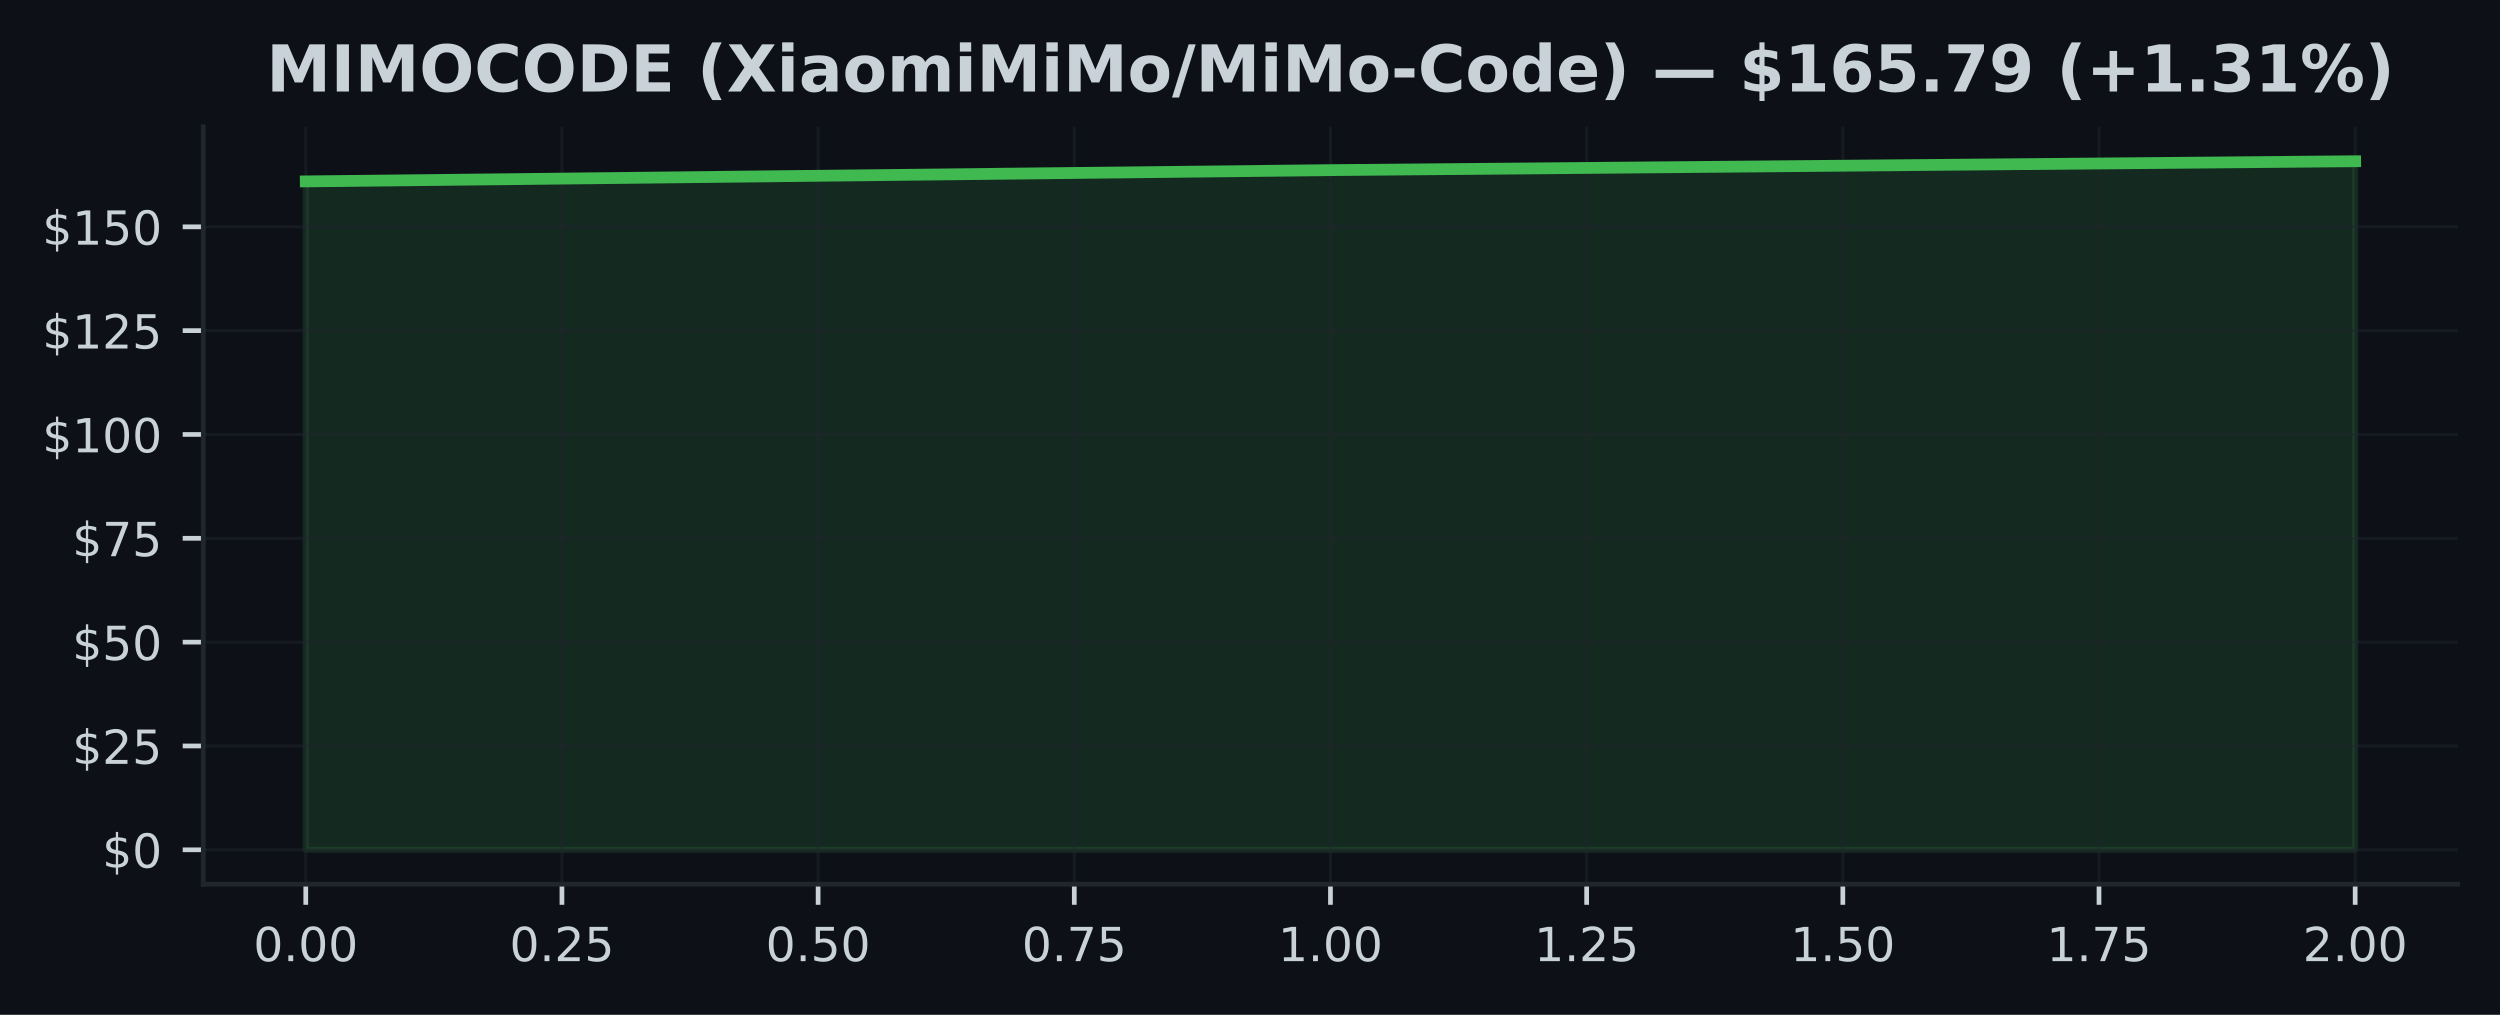
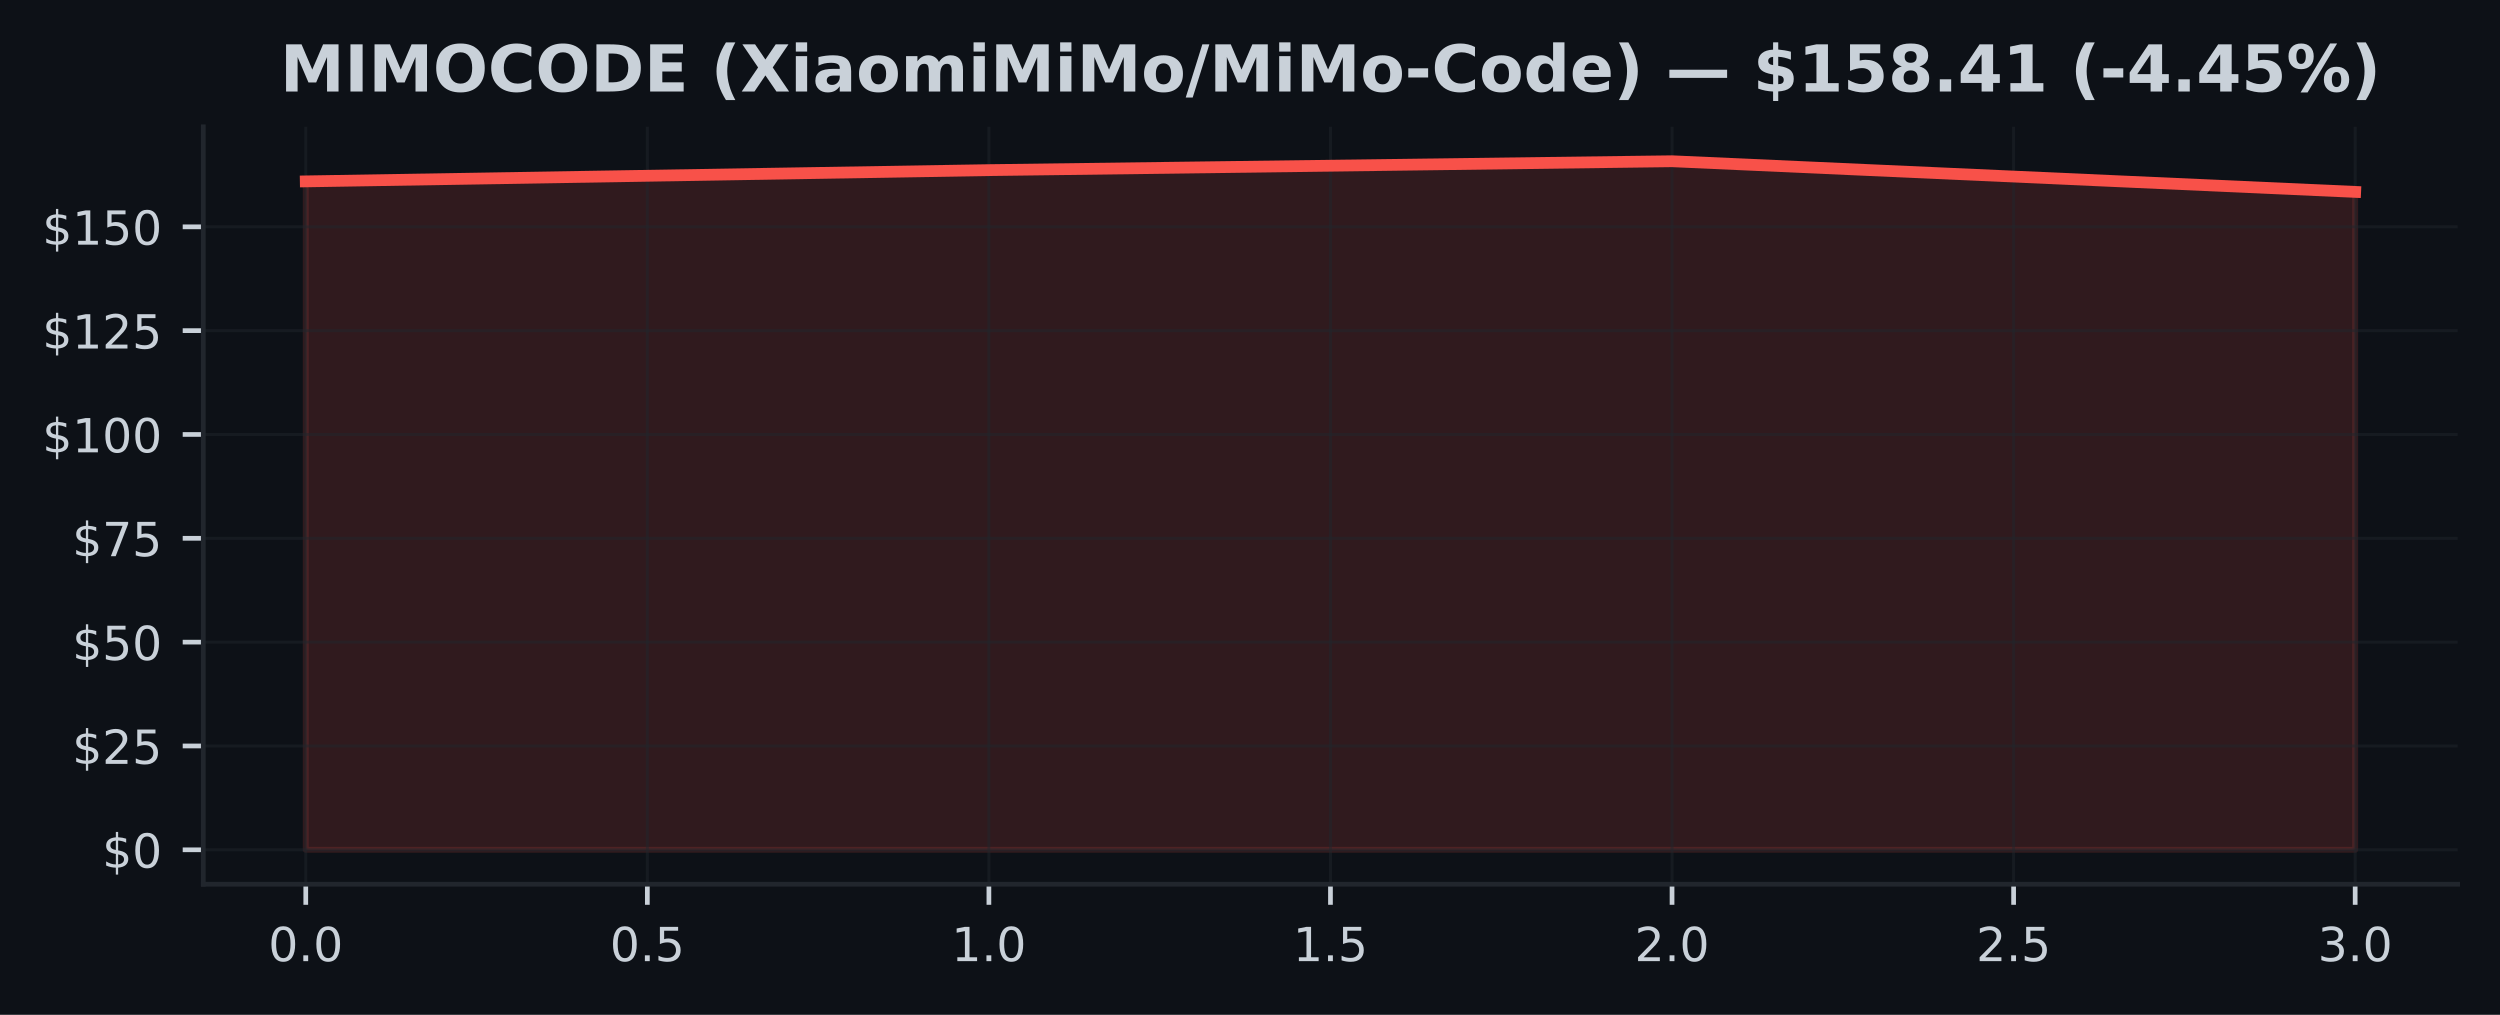
<svg xmlns="http://www.w3.org/2000/svg" xmlns:xlink="http://www.w3.org/1999/xlink" width="425pt" height="172.518pt" viewBox="0 0 425 172.518" version="1.1">
  <defs>
    <style type="text/css">*{stroke-linejoin: round; stroke-linecap: butt}</style>
  </defs>
  <g id="figure_1">
    <g id="patch_1">
      <path d="M 0 172.518  L 425 172.518  L 425 0  L 0 0  z " style="fill: #0d1117" />
    </g>
    <g id="axes_1">
      <g id="patch_2">
        <path d="M 34.56 150.318  L 417.8 150.318  L 417.8 21.558  L 34.56 21.558  z " style="fill: #0d1117" />
      </g>
      <g id="FillBetweenPolyCollection_1">
        <defs>
-           <path id="m542d6d3de1" d="M 51.98 -28.053  L 51.98 -141.683  L 226.18 -143.596  L 400.38 -145.107  L 400.38 -28.053  L 400.38 -28.053  L 226.18 -28.053  L 51.98 -28.053  z " style="stroke: #3fb950; stroke-opacity: 0.15" />
+           <path id="m8c20d57c43" d="M 51.98 -28.053  L 51.98 -141.683  L 168.113 -143.596  L 284.247 -145.107  L 400.38 -139.897  L 400.38 -28.053  L 400.38 -28.053  L 284.247 -28.053  L 168.113 -28.053  L 51.98 -28.053  z " style="stroke: #f85149; stroke-opacity: 0.15" />
        </defs>
-         <g clip-path="url(#p8858b21295)">
-           <use xlink:href="#m542d6d3de1" x="0" y="172.518" style="fill: #3fb950; fill-opacity: 0.15; stroke: #3fb950; stroke-opacity: 0.15" />
+         <g clip-path="url(#p69cfc8dc51)">
+           <use xlink:href="#m8c20d57c43" x="0" y="172.518" style="fill: #f85149; fill-opacity: 0.15; stroke: #f85149; stroke-opacity: 0.15" />
        </g>
      </g>
      <g id="matplotlib.axis_1">
        <g id="xtick_1">
          <g id="line2d_1">
-             <path d="M 51.98 150.318  L 51.98 21.558  " clip-path="url(#p8858b21295)" style="fill: none; stroke: #21262d; stroke-opacity: 0.5; stroke-width: 0.5; stroke-linecap: square" />
+             <path d="M 51.98 150.318  L 51.98 21.558  " clip-path="url(#p69cfc8dc51)" style="fill: none; stroke: #21262d; stroke-opacity: 0.5; stroke-width: 0.5; stroke-linecap: square" />
          </g>
          <g id="line2d_2">
            <defs>
-               <path id="m3820fb6762" d="M 0 0  L 0 3.5  " style="stroke: #c9d1d9; stroke-width: 0.8" />
+               <path id="m5e6fb433ba" d="M 0 0  L 0 3.5  " style="stroke: #c9d1d9; stroke-width: 0.8" />
            </defs>
            <g>
-               <use xlink:href="#m3820fb6762" x="51.98" y="150.318" style="fill: #c9d1d9; stroke: #c9d1d9; stroke-width: 0.8" />
+               <use xlink:href="#m5e6fb433ba" x="51.98" y="150.318" style="fill: #c9d1d9; stroke: #c9d1d9; stroke-width: 0.8" />
            </g>
          </g>
          <g id="text_1">
-             <g style="fill: #c9d1d9" transform="translate(43.07375 163.3964) scale(0.08 -0.08)">
+             <g style="fill: #c9d1d9" transform="translate(45.61875 163.3964) scale(0.08 -0.08)">
              <defs>
                <path id="DejaVuSans-13" d="M 2034 4250  Q 1547 4250 1301 3770  Q 1056 3291 1056 2328  Q 1056 1369 1301 889  Q 1547 409 2034 409  Q 2525 409 2770 889  Q 3016 1369 3016 2328  Q 3016 3291 2770 3770  Q 2525 4250 2034 4250  z M 2034 4750  Q 2819 4750 3233 4129  Q 3647 3509 3647 2328  Q 3647 1150 3233 529  Q 2819 -91 2034 -91  Q 1250 -91 836 529  Q 422 1150 422 2328  Q 422 3509 836 4129  Q 1250 4750 2034 4750  z " transform="scale(0.015625)" />
                <path id="DejaVuSans-11" d="M 684 794  L 1344 794  L 1344 0  L 684 0  L 684 794  z " transform="scale(0.015625)" />
              </defs>
              <use xlink:href="#DejaVuSans-13" />
              <use xlink:href="#DejaVuSans-11" transform="translate(63.625 0)" />
              <use xlink:href="#DejaVuSans-13" transform="translate(95.40625 0)" />
-               <use xlink:href="#DejaVuSans-13" transform="translate(159.0312 0)" />
            </g>
          </g>
        </g>
        <g id="xtick_2">
          <g id="line2d_3">
-             <path d="M 95.53 150.318  L 95.53 21.558  " clip-path="url(#p8858b21295)" style="fill: none; stroke: #21262d; stroke-opacity: 0.5; stroke-width: 0.5; stroke-linecap: square" />
+             <path d="M 110.047 150.318  L 110.047 21.558  " clip-path="url(#p69cfc8dc51)" style="fill: none; stroke: #21262d; stroke-opacity: 0.5; stroke-width: 0.5; stroke-linecap: square" />
          </g>
          <g id="line2d_4">
            <g>
-               <use xlink:href="#m3820fb6762" x="95.53" y="150.318" style="fill: #c9d1d9; stroke: #c9d1d9; stroke-width: 0.8" />
+               <use xlink:href="#m5e6fb433ba" x="110.047" y="150.318" style="fill: #c9d1d9; stroke: #c9d1d9; stroke-width: 0.8" />
            </g>
          </g>
          <g id="text_2">
-             <g style="fill: #c9d1d9" transform="translate(86.62375 163.3964) scale(0.08 -0.08)">
-               <defs>
-                 <path id="DejaVuSans-15" d="M 1228 531  L 3431 531  L 3431 0  L 469 0  L 469 531  Q 828 903 1448 1529  Q 2069 2156 2228 2338  Q 2531 2678 2651 2914  Q 2772 3150 2772 3378  Q 2772 3750 2511 3984  Q 2250 4219 1831 4219  Q 1534 4219 1204 4116  Q 875 4013 500 3803  L 500 4441  Q 881 4594 1212 4672  Q 1544 4750 1819 4750  Q 2544 4750 2975 4387  Q 3406 4025 3406 3419  Q 3406 3131 3298 2873  Q 3191 2616 2906 2266  Q 2828 2175 2409 1742  Q 1991 1309 1228 531  z " transform="scale(0.015625)" />
+             <g style="fill: #c9d1d9" transform="translate(103.6854 163.3964) scale(0.08 -0.08)">
+               <defs>
                <path id="DejaVuSans-18" d="M 691 4666  L 3169 4666  L 3169 4134  L 1269 4134  L 1269 2991  Q 1406 3038 1543 3061  Q 1681 3084 1819 3084  Q 2600 3084 3056 2656  Q 3513 2228 3513 1497  Q 3513 744 3044 326  Q 2575 -91 1722 -91  Q 1428 -91 1123 -41  Q 819 9 494 109  L 494 744  Q 775 591 1075 516  Q 1375 441 1709 441  Q 2250 441 2565 725  Q 2881 1009 2881 1497  Q 2881 1984 2565 2268  Q 2250 2553 1709 2553  Q 1456 2553 1204 2497  Q 953 2441 691 2322  L 691 4666  z " transform="scale(0.015625)" />
              </defs>
              <use xlink:href="#DejaVuSans-13" />
              <use xlink:href="#DejaVuSans-11" transform="translate(63.625 0)" />
-               <use xlink:href="#DejaVuSans-15" transform="translate(95.40625 0)" />
-               <use xlink:href="#DejaVuSans-18" transform="translate(159.0312 0)" />
+               <use xlink:href="#DejaVuSans-18" transform="translate(95.40625 0)" />
            </g>
          </g>
        </g>
        <g id="xtick_3">
          <g id="line2d_5">
-             <path d="M 139.08 150.318  L 139.08 21.558  " clip-path="url(#p8858b21295)" style="fill: none; stroke: #21262d; stroke-opacity: 0.5; stroke-width: 0.5; stroke-linecap: square" />
+             <path d="M 168.113 150.318  L 168.113 21.558  " clip-path="url(#p69cfc8dc51)" style="fill: none; stroke: #21262d; stroke-opacity: 0.5; stroke-width: 0.5; stroke-linecap: square" />
          </g>
          <g id="line2d_6">
            <g>
-               <use xlink:href="#m3820fb6762" x="139.08" y="150.318" style="fill: #c9d1d9; stroke: #c9d1d9; stroke-width: 0.8" />
+               <use xlink:href="#m5e6fb433ba" x="168.113" y="150.318" style="fill: #c9d1d9; stroke: #c9d1d9; stroke-width: 0.8" />
            </g>
          </g>
          <g id="text_3">
-             <g style="fill: #c9d1d9" transform="translate(130.1738 163.3964) scale(0.08 -0.08)">
-               <use xlink:href="#DejaVuSans-13" />
-               <use xlink:href="#DejaVuSans-11" transform="translate(63.625 0)" />
-               <use xlink:href="#DejaVuSans-18" transform="translate(95.40625 0)" />
-               <use xlink:href="#DejaVuSans-13" transform="translate(159.0312 0)" />
+             <g style="fill: #c9d1d9" transform="translate(161.7521 163.3964) scale(0.08 -0.08)">
+               <defs>
+                 <path id="DejaVuSans-14" d="M 794 531  L 1825 531  L 1825 4091  L 703 3866  L 703 4441  L 1819 4666  L 2450 4666  L 2450 531  L 3481 531  L 3481 0  L 794 0  L 794 531  z " transform="scale(0.015625)" />
+               </defs>
+               <use xlink:href="#DejaVuSans-14" />
+               <use xlink:href="#DejaVuSans-11" transform="translate(63.625 0)" />
+               <use xlink:href="#DejaVuSans-13" transform="translate(95.40625 0)" />
            </g>
          </g>
        </g>
        <g id="xtick_4">
          <g id="line2d_7">
-             <path d="M 182.63 150.318  L 182.63 21.558  " clip-path="url(#p8858b21295)" style="fill: none; stroke: #21262d; stroke-opacity: 0.5; stroke-width: 0.5; stroke-linecap: square" />
+             <path d="M 226.18 150.318  L 226.18 21.558  " clip-path="url(#p69cfc8dc51)" style="fill: none; stroke: #21262d; stroke-opacity: 0.5; stroke-width: 0.5; stroke-linecap: square" />
          </g>
          <g id="line2d_8">
            <g>
-               <use xlink:href="#m3820fb6762" x="182.63" y="150.318" style="fill: #c9d1d9; stroke: #c9d1d9; stroke-width: 0.8" />
+               <use xlink:href="#m5e6fb433ba" x="226.18" y="150.318" style="fill: #c9d1d9; stroke: #c9d1d9; stroke-width: 0.8" />
            </g>
          </g>
          <g id="text_4">
-             <g style="fill: #c9d1d9" transform="translate(173.7237 163.3964) scale(0.08 -0.08)">
-               <defs>
-                 <path id="DejaVuSans-1a" d="M 525 4666  L 3525 4666  L 3525 4397  L 1831 0  L 1172 0  L 2766 4134  L 525 4134  L 525 4666  z " transform="scale(0.015625)" />
-               </defs>
-               <use xlink:href="#DejaVuSans-13" />
-               <use xlink:href="#DejaVuSans-11" transform="translate(63.625 0)" />
-               <use xlink:href="#DejaVuSans-1a" transform="translate(95.40625 0)" />
-               <use xlink:href="#DejaVuSans-18" transform="translate(159.0312 0)" />
+             <g style="fill: #c9d1d9" transform="translate(219.8187 163.3964) scale(0.08 -0.08)">
+               <use xlink:href="#DejaVuSans-14" />
+               <use xlink:href="#DejaVuSans-11" transform="translate(63.625 0)" />
+               <use xlink:href="#DejaVuSans-18" transform="translate(95.40625 0)" />
            </g>
          </g>
        </g>
        <g id="xtick_5">
          <g id="line2d_9">
-             <path d="M 226.18 150.318  L 226.18 21.558  " clip-path="url(#p8858b21295)" style="fill: none; stroke: #21262d; stroke-opacity: 0.5; stroke-width: 0.5; stroke-linecap: square" />
+             <path d="M 284.247 150.318  L 284.247 21.558  " clip-path="url(#p69cfc8dc51)" style="fill: none; stroke: #21262d; stroke-opacity: 0.5; stroke-width: 0.5; stroke-linecap: square" />
          </g>
          <g id="line2d_10">
            <g>
-               <use xlink:href="#m3820fb6762" x="226.18" y="150.318" style="fill: #c9d1d9; stroke: #c9d1d9; stroke-width: 0.8" />
+               <use xlink:href="#m5e6fb433ba" x="284.247" y="150.318" style="fill: #c9d1d9; stroke: #c9d1d9; stroke-width: 0.8" />
            </g>
          </g>
          <g id="text_5">
-             <g style="fill: #c9d1d9" transform="translate(217.2738 163.3964) scale(0.08 -0.08)">
-               <defs>
-                 <path id="DejaVuSans-14" d="M 794 531  L 1825 531  L 1825 4091  L 703 3866  L 703 4441  L 1819 4666  L 2450 4666  L 2450 531  L 3481 531  L 3481 0  L 794 0  L 794 531  z " transform="scale(0.015625)" />
-               </defs>
-               <use xlink:href="#DejaVuSans-14" />
+             <g style="fill: #c9d1d9" transform="translate(277.8854 163.3964) scale(0.08 -0.08)">
+               <defs>
+                 <path id="DejaVuSans-15" d="M 1228 531  L 3431 531  L 3431 0  L 469 0  L 469 531  Q 828 903 1448 1529  Q 2069 2156 2228 2338  Q 2531 2678 2651 2914  Q 2772 3150 2772 3378  Q 2772 3750 2511 3984  Q 2250 4219 1831 4219  Q 1534 4219 1204 4116  Q 875 4013 500 3803  L 500 4441  Q 881 4594 1212 4672  Q 1544 4750 1819 4750  Q 2544 4750 2975 4387  Q 3406 4025 3406 3419  Q 3406 3131 3298 2873  Q 3191 2616 2906 2266  Q 2828 2175 2409 1742  Q 1991 1309 1228 531  z " transform="scale(0.015625)" />
+               </defs>
+               <use xlink:href="#DejaVuSans-15" />
              <use xlink:href="#DejaVuSans-11" transform="translate(63.625 0)" />
              <use xlink:href="#DejaVuSans-13" transform="translate(95.40625 0)" />
-               <use xlink:href="#DejaVuSans-13" transform="translate(159.0312 0)" />
            </g>
          </g>
        </g>
        <g id="xtick_6">
          <g id="line2d_11">
-             <path d="M 269.73 150.318  L 269.73 21.558  " clip-path="url(#p8858b21295)" style="fill: none; stroke: #21262d; stroke-opacity: 0.5; stroke-width: 0.5; stroke-linecap: square" />
+             <path d="M 342.313 150.318  L 342.313 21.558  " clip-path="url(#p69cfc8dc51)" style="fill: none; stroke: #21262d; stroke-opacity: 0.5; stroke-width: 0.5; stroke-linecap: square" />
          </g>
          <g id="line2d_12">
            <g>
-               <use xlink:href="#m3820fb6762" x="269.73" y="150.318" style="fill: #c9d1d9; stroke: #c9d1d9; stroke-width: 0.8" />
+               <use xlink:href="#m5e6fb433ba" x="342.313" y="150.318" style="fill: #c9d1d9; stroke: #c9d1d9; stroke-width: 0.8" />
            </g>
          </g>
          <g id="text_6">
-             <g style="fill: #c9d1d9" transform="translate(260.8238 163.3964) scale(0.08 -0.08)">
-               <use xlink:href="#DejaVuSans-14" />
-               <use xlink:href="#DejaVuSans-11" transform="translate(63.625 0)" />
-               <use xlink:href="#DejaVuSans-15" transform="translate(95.40625 0)" />
-               <use xlink:href="#DejaVuSans-18" transform="translate(159.0312 0)" />
+             <g style="fill: #c9d1d9" transform="translate(335.9521 163.3964) scale(0.08 -0.08)">
+               <use xlink:href="#DejaVuSans-15" />
+               <use xlink:href="#DejaVuSans-11" transform="translate(63.625 0)" />
+               <use xlink:href="#DejaVuSans-18" transform="translate(95.40625 0)" />
            </g>
          </g>
        </g>
        <g id="xtick_7">
          <g id="line2d_13">
-             <path d="M 313.28 150.318  L 313.28 21.558  " clip-path="url(#p8858b21295)" style="fill: none; stroke: #21262d; stroke-opacity: 0.5; stroke-width: 0.5; stroke-linecap: square" />
+             <path d="M 400.38 150.318  L 400.38 21.558  " clip-path="url(#p69cfc8dc51)" style="fill: none; stroke: #21262d; stroke-opacity: 0.5; stroke-width: 0.5; stroke-linecap: square" />
          </g>
          <g id="line2d_14">
            <g>
-               <use xlink:href="#m3820fb6762" x="313.28" y="150.318" style="fill: #c9d1d9; stroke: #c9d1d9; stroke-width: 0.8" />
+               <use xlink:href="#m5e6fb433ba" x="400.38" y="150.318" style="fill: #c9d1d9; stroke: #c9d1d9; stroke-width: 0.8" />
            </g>
          </g>
          <g id="text_7">
-             <g style="fill: #c9d1d9" transform="translate(304.3737 163.3964) scale(0.08 -0.08)">
-               <use xlink:href="#DejaVuSans-14" />
-               <use xlink:href="#DejaVuSans-11" transform="translate(63.625 0)" />
-               <use xlink:href="#DejaVuSans-18" transform="translate(95.40625 0)" />
-               <use xlink:href="#DejaVuSans-13" transform="translate(159.0312 0)" />
-             </g>
-           </g>
-         </g>
-         <g id="xtick_8">
-           <g id="line2d_15">
-             <path d="M 356.83 150.318  L 356.83 21.558  " clip-path="url(#p8858b21295)" style="fill: none; stroke: #21262d; stroke-opacity: 0.5; stroke-width: 0.5; stroke-linecap: square" />
-           </g>
-           <g id="line2d_16">
-             <g>
-               <use xlink:href="#m3820fb6762" x="356.83" y="150.318" style="fill: #c9d1d9; stroke: #c9d1d9; stroke-width: 0.8" />
-             </g>
-           </g>
-           <g id="text_8">
-             <g style="fill: #c9d1d9" transform="translate(347.9237 163.3964) scale(0.08 -0.08)">
-               <use xlink:href="#DejaVuSans-14" />
-               <use xlink:href="#DejaVuSans-11" transform="translate(63.625 0)" />
-               <use xlink:href="#DejaVuSans-1a" transform="translate(95.40625 0)" />
-               <use xlink:href="#DejaVuSans-18" transform="translate(159.0312 0)" />
-             </g>
-           </g>
-         </g>
-         <g id="xtick_9">
-           <g id="line2d_17">
-             <path d="M 400.38 150.318  L 400.38 21.558  " clip-path="url(#p8858b21295)" style="fill: none; stroke: #21262d; stroke-opacity: 0.5; stroke-width: 0.5; stroke-linecap: square" />
-           </g>
-           <g id="line2d_18">
-             <g>
-               <use xlink:href="#m3820fb6762" x="400.38" y="150.318" style="fill: #c9d1d9; stroke: #c9d1d9; stroke-width: 0.8" />
-             </g>
-           </g>
-           <g id="text_9">
-             <g style="fill: #c9d1d9" transform="translate(391.4737 163.3964) scale(0.08 -0.08)">
-               <use xlink:href="#DejaVuSans-15" />
+             <g style="fill: #c9d1d9" transform="translate(394.0188 163.3964) scale(0.08 -0.08)">
+               <defs>
+                 <path id="DejaVuSans-16" d="M 2597 2516  Q 3050 2419 3304 2112  Q 3559 1806 3559 1356  Q 3559 666 3084 287  Q 2609 -91 1734 -91  Q 1441 -91 1130 -33  Q 819 25 488 141  L 488 750  Q 750 597 1062 519  Q 1375 441 1716 441  Q 2309 441 2620 675  Q 2931 909 2931 1356  Q 2931 1769 2642 2001  Q 2353 2234 1838 2234  L 1294 2234  L 1294 2753  L 1863 2753  Q 2328 2753 2575 2939  Q 2822 3125 2822 3475  Q 2822 3834 2567 4026  Q 2313 4219 1838 4219  Q 1578 4219 1281 4162  Q 984 4106 628 3988  L 628 4550  Q 988 4650 1302 4700  Q 1616 4750 1894 4750  Q 2613 4750 3031 4423  Q 3450 4097 3450 3541  Q 3450 3153 3228 2886  Q 3006 2619 2597 2516  z " transform="scale(0.015625)" />
+               </defs>
+               <use xlink:href="#DejaVuSans-16" />
              <use xlink:href="#DejaVuSans-11" transform="translate(63.625 0)" />
              <use xlink:href="#DejaVuSans-13" transform="translate(95.40625 0)" />
-               <use xlink:href="#DejaVuSans-13" transform="translate(159.0312 0)" />
            </g>
          </g>
        </g>
      </g>
      <g id="matplotlib.axis_2">
        <g id="ytick_1">
-           <g id="line2d_19">
-             <path d="M 34.56 144.466  L 417.8 144.466  " clip-path="url(#p8858b21295)" style="fill: none; stroke: #21262d; stroke-opacity: 0.5; stroke-width: 0.5; stroke-linecap: square" />
-           </g>
-           <g id="line2d_20">
+           <g id="line2d_15">
+             <path d="M 34.56 144.466  L 417.8 144.466  " clip-path="url(#p69cfc8dc51)" style="fill: none; stroke: #21262d; stroke-opacity: 0.5; stroke-width: 0.5; stroke-linecap: square" />
+           </g>
+           <g id="line2d_16">
            <defs>
-               <path id="m3c36c4c633" d="M 0 0  L -3.5 0  " style="stroke: #c9d1d9; stroke-width: 0.8" />
+               <path id="m670e863cad" d="M 0 0  L -3.5 0  " style="stroke: #c9d1d9; stroke-width: 0.8" />
            </defs>
            <g>
-               <use xlink:href="#m3c36c4c633" x="34.56" y="144.466" style="fill: #c9d1d9; stroke: #c9d1d9; stroke-width: 0.8" />
-             </g>
-           </g>
-           <g id="text_10">
+               <use xlink:href="#m670e863cad" x="34.56" y="144.466" style="fill: #c9d1d9; stroke: #c9d1d9; stroke-width: 0.8" />
+             </g>
+           </g>
+           <g id="text_8">
            <g style="fill: #c9d1d9" transform="translate(17.38 147.5049) scale(0.08 -0.08)">
              <defs>
                <path id="DejaVuSans-7" d="M 2163 -941  L 1850 -941  L 1847 0  Q 1519 6 1191 76  Q 863 147 531 288  L 531 850  Q 850 650 1176 548  Q 1503 447 1850 444  L 1850 1869  Q 1159 1981 845 2250  Q 531 2519 531 2988  Q 531 3497 872 3790  Q 1213 4084 1850 4128  L 1850 4863  L 2163 4863  L 2163 4138  Q 2453 4125 2725 4076  Q 2997 4028 3256 3944  L 3256 3397  Q 2997 3528 2723 3600  Q 2450 3672 2163 3684  L 2163 2350  Q 2872 2241 3206 1959  Q 3541 1678 3541 1191  Q 3541 663 3186 358  Q 2831 53 2163 6  L 2163 -941  z M 1850 2406  L 1850 3688  Q 1488 3647 1297 3481  Q 1106 3316 1106 3041  Q 1106 2772 1282 2622  Q 1459 2472 1850 2406  z M 2163 1806  L 2163 453  Q 2559 506 2761 678  Q 2963 850 2963 1131  Q 2963 1406 2770 1568  Q 2578 1731 2163 1806  z " transform="scale(0.015625)" />
              </defs>
              <use xlink:href="#DejaVuSans-7" />
              <use xlink:href="#DejaVuSans-13" transform="translate(63.625 0)" />
            </g>
          </g>
        </g>
        <g id="ytick_2">
-           <g id="line2d_21">
-             <path d="M 34.56 126.815  L 417.8 126.815  " clip-path="url(#p8858b21295)" style="fill: none; stroke: #21262d; stroke-opacity: 0.5; stroke-width: 0.5; stroke-linecap: square" />
-           </g>
-           <g id="line2d_22">
-             <g>
-               <use xlink:href="#m3c36c4c633" x="34.56" y="126.815" style="fill: #c9d1d9; stroke: #c9d1d9; stroke-width: 0.8" />
-             </g>
-           </g>
-           <g id="text_11">
+           <g id="line2d_17">
+             <path d="M 34.56 126.815  L 417.8 126.815  " clip-path="url(#p69cfc8dc51)" style="fill: none; stroke: #21262d; stroke-opacity: 0.5; stroke-width: 0.5; stroke-linecap: square" />
+           </g>
+           <g id="line2d_18">
+             <g>
+               <use xlink:href="#m670e863cad" x="34.56" y="126.815" style="fill: #c9d1d9; stroke: #c9d1d9; stroke-width: 0.8" />
+             </g>
+           </g>
+           <g id="text_9">
            <g style="fill: #c9d1d9" transform="translate(12.29 129.8539) scale(0.08 -0.08)">
              <use xlink:href="#DejaVuSans-7" />
              <use xlink:href="#DejaVuSans-15" transform="translate(63.625 0)" />
              <use xlink:href="#DejaVuSans-18" transform="translate(127.25 0)" />
            </g>
          </g>
        </g>
        <g id="ytick_3">
-           <g id="line2d_23">
-             <path d="M 34.56 109.164  L 417.8 109.164  " clip-path="url(#p8858b21295)" style="fill: none; stroke: #21262d; stroke-opacity: 0.5; stroke-width: 0.5; stroke-linecap: square" />
-           </g>
-           <g id="line2d_24">
-             <g>
-               <use xlink:href="#m3c36c4c633" x="34.56" y="109.164" style="fill: #c9d1d9; stroke: #c9d1d9; stroke-width: 0.8" />
-             </g>
-           </g>
-           <g id="text_12">
+           <g id="line2d_19">
+             <path d="M 34.56 109.164  L 417.8 109.164  " clip-path="url(#p69cfc8dc51)" style="fill: none; stroke: #21262d; stroke-opacity: 0.5; stroke-width: 0.5; stroke-linecap: square" />
+           </g>
+           <g id="line2d_20">
+             <g>
+               <use xlink:href="#m670e863cad" x="34.56" y="109.164" style="fill: #c9d1d9; stroke: #c9d1d9; stroke-width: 0.8" />
+             </g>
+           </g>
+           <g id="text_10">
            <g style="fill: #c9d1d9" transform="translate(12.29 112.2029) scale(0.08 -0.08)">
              <use xlink:href="#DejaVuSans-7" />
              <use xlink:href="#DejaVuSans-18" transform="translate(63.625 0)" />
              <use xlink:href="#DejaVuSans-13" transform="translate(127.25 0)" />
            </g>
          </g>
        </g>
        <g id="ytick_4">
-           <g id="line2d_25">
-             <path d="M 34.56 91.512  L 417.8 91.512  " clip-path="url(#p8858b21295)" style="fill: none; stroke: #21262d; stroke-opacity: 0.5; stroke-width: 0.5; stroke-linecap: square" />
-           </g>
-           <g id="line2d_26">
-             <g>
-               <use xlink:href="#m3c36c4c633" x="34.56" y="91.512" style="fill: #c9d1d9; stroke: #c9d1d9; stroke-width: 0.8" />
-             </g>
-           </g>
-           <g id="text_13">
+           <g id="line2d_21">
+             <path d="M 34.56 91.512  L 417.8 91.512  " clip-path="url(#p69cfc8dc51)" style="fill: none; stroke: #21262d; stroke-opacity: 0.5; stroke-width: 0.5; stroke-linecap: square" />
+           </g>
+           <g id="line2d_22">
+             <g>
+               <use xlink:href="#m670e863cad" x="34.56" y="91.512" style="fill: #c9d1d9; stroke: #c9d1d9; stroke-width: 0.8" />
+             </g>
+           </g>
+           <g id="text_11">
            <g style="fill: #c9d1d9" transform="translate(12.29 94.55185) scale(0.08 -0.08)">
+               <defs>
+                 <path id="DejaVuSans-1a" d="M 525 4666  L 3525 4666  L 3525 4397  L 1831 0  L 1172 0  L 2766 4134  L 525 4134  L 525 4666  z " transform="scale(0.015625)" />
+               </defs>
              <use xlink:href="#DejaVuSans-7" />
              <use xlink:href="#DejaVuSans-1a" transform="translate(63.625 0)" />
              <use xlink:href="#DejaVuSans-18" transform="translate(127.25 0)" />
            </g>
          </g>
        </g>
        <g id="ytick_5">
-           <g id="line2d_27">
-             <path d="M 34.56 73.861  L 417.8 73.861  " clip-path="url(#p8858b21295)" style="fill: none; stroke: #21262d; stroke-opacity: 0.5; stroke-width: 0.5; stroke-linecap: square" />
-           </g>
-           <g id="line2d_28">
-             <g>
-               <use xlink:href="#m3c36c4c633" x="34.56" y="73.861" style="fill: #c9d1d9; stroke: #c9d1d9; stroke-width: 0.8" />
-             </g>
-           </g>
-           <g id="text_14">
+           <g id="line2d_23">
+             <path d="M 34.56 73.861  L 417.8 73.861  " clip-path="url(#p69cfc8dc51)" style="fill: none; stroke: #21262d; stroke-opacity: 0.5; stroke-width: 0.5; stroke-linecap: square" />
+           </g>
+           <g id="line2d_24">
+             <g>
+               <use xlink:href="#m670e863cad" x="34.56" y="73.861" style="fill: #c9d1d9; stroke: #c9d1d9; stroke-width: 0.8" />
+             </g>
+           </g>
+           <g id="text_12">
            <g style="fill: #c9d1d9" transform="translate(7.2 76.90082) scale(0.08 -0.08)">
              <use xlink:href="#DejaVuSans-7" />
              <use xlink:href="#DejaVuSans-14" transform="translate(63.625 0)" />
              <use xlink:href="#DejaVuSans-13" transform="translate(127.25 0)" />
              <use xlink:href="#DejaVuSans-13" transform="translate(190.875 0)" />
            </g>
          </g>
        </g>
        <g id="ytick_6">
-           <g id="line2d_29">
-             <path d="M 34.56 56.21  L 417.8 56.21  " clip-path="url(#p8858b21295)" style="fill: none; stroke: #21262d; stroke-opacity: 0.5; stroke-width: 0.5; stroke-linecap: square" />
-           </g>
-           <g id="line2d_30">
-             <g>
-               <use xlink:href="#m3c36c4c633" x="34.56" y="56.21" style="fill: #c9d1d9; stroke: #c9d1d9; stroke-width: 0.8" />
-             </g>
-           </g>
-           <g id="text_15">
+           <g id="line2d_25">
+             <path d="M 34.56 56.21  L 417.8 56.21  " clip-path="url(#p69cfc8dc51)" style="fill: none; stroke: #21262d; stroke-opacity: 0.5; stroke-width: 0.5; stroke-linecap: square" />
+           </g>
+           <g id="line2d_26">
+             <g>
+               <use xlink:href="#m670e863cad" x="34.56" y="56.21" style="fill: #c9d1d9; stroke: #c9d1d9; stroke-width: 0.8" />
+             </g>
+           </g>
+           <g id="text_13">
            <g style="fill: #c9d1d9" transform="translate(7.2 59.2498) scale(0.08 -0.08)">
              <use xlink:href="#DejaVuSans-7" />
              <use xlink:href="#DejaVuSans-14" transform="translate(63.625 0)" />
              <use xlink:href="#DejaVuSans-15" transform="translate(127.25 0)" />
              <use xlink:href="#DejaVuSans-18" transform="translate(190.875 0)" />
            </g>
          </g>
        </g>
        <g id="ytick_7">
-           <g id="line2d_31">
-             <path d="M 34.56 38.559  L 417.8 38.559  " clip-path="url(#p8858b21295)" style="fill: none; stroke: #21262d; stroke-opacity: 0.5; stroke-width: 0.5; stroke-linecap: square" />
-           </g>
-           <g id="line2d_32">
-             <g>
-               <use xlink:href="#m3c36c4c633" x="34.56" y="38.559" style="fill: #c9d1d9; stroke: #c9d1d9; stroke-width: 0.8" />
-             </g>
-           </g>
-           <g id="text_16">
+           <g id="line2d_27">
+             <path d="M 34.56 38.559  L 417.8 38.559  " clip-path="url(#p69cfc8dc51)" style="fill: none; stroke: #21262d; stroke-opacity: 0.5; stroke-width: 0.5; stroke-linecap: square" />
+           </g>
+           <g id="line2d_28">
+             <g>
+               <use xlink:href="#m670e863cad" x="34.56" y="38.559" style="fill: #c9d1d9; stroke: #c9d1d9; stroke-width: 0.8" />
+             </g>
+           </g>
+           <g id="text_14">
            <g style="fill: #c9d1d9" transform="translate(7.2 41.59877) scale(0.08 -0.08)">
              <use xlink:href="#DejaVuSans-7" />
              <use xlink:href="#DejaVuSans-14" transform="translate(63.625 0)" />
              <use xlink:href="#DejaVuSans-18" transform="translate(127.25 0)" />
              <use xlink:href="#DejaVuSans-13" transform="translate(190.875 0)" />
            </g>
          </g>
        </g>
      </g>
-       <g id="line2d_33">
-         <path d="M 51.98 30.835  L 226.18 28.922  L 400.38 27.411  " clip-path="url(#p8858b21295)" style="fill: none; stroke: #3fb950; stroke-width: 2; stroke-linecap: square" />
+       <g id="line2d_29">
+         <path d="M 51.98 30.835  L 168.113 28.922  L 284.247 27.411  L 400.38 32.622  " clip-path="url(#p69cfc8dc51)" style="fill: none; stroke: #f85149; stroke-width: 2; stroke-linecap: square" />
      </g>
      <g id="patch_3">
        <path d="M 34.56 150.318  L 34.56 21.558  " style="fill: none; stroke: #21262d; stroke-width: 0.8; stroke-linejoin: miter; stroke-linecap: square" />
      </g>
      <g id="patch_4">
        <path d="M 34.56 150.318  L 417.8 150.318  " style="fill: none; stroke: #21262d; stroke-width: 0.8; stroke-linejoin: miter; stroke-linecap: square" />
      </g>
-       <g id="text_17">
-         <g style="fill: #c9d1d9" transform="translate(45.29445 15.55828) scale(0.11 -0.11)">
+       <g id="text_15">
+         <g style="fill: #c9d1d9" transform="translate(47.62078 15.55828) scale(0.11 -0.11)">
          <defs>
            <path id="DejaVuSans-Bold-30" d="M 588 4666  L 2119 4666  L 3181 2169  L 4250 4666  L 5778 4666  L 5778 0  L 4641 0  L 4641 3413  L 3566 897  L 2803 897  L 1728 3413  L 1728 0  L 588 0  L 588 4666  z " transform="scale(0.015625)" />
            <path id="DejaVuSans-Bold-2c" d="M 588 4666  L 1791 4666  L 1791 0  L 588 0  L 588 4666  z " transform="scale(0.015625)" />
            <path id="DejaVuSans-Bold-32" d="M 2719 3878  Q 2169 3878 1866 3472  Q 1563 3066 1563 2328  Q 1563 1594 1866 1187  Q 2169 781 2719 781  Q 3272 781 3575 1187  Q 3878 1594 3878 2328  Q 3878 3066 3575 3472  Q 3272 3878 2719 3878  z M 2719 4750  Q 3844 4750 4481 4106  Q 5119 3463 5119 2328  Q 5119 1197 4481 553  Q 3844 -91 2719 -91  Q 1597 -91 958 553  Q 319 1197 319 2328  Q 319 3463 958 4106  Q 1597 4750 2719 4750  z " transform="scale(0.015625)" />
            <path id="DejaVuSans-Bold-26" d="M 4288 256  Q 3956 84 3597 -3  Q 3238 -91 2847 -91  Q 1681 -91 1000 561  Q 319 1213 319 2328  Q 319 3447 1000 4098  Q 1681 4750 2847 4750  Q 3238 4750 3597 4662  Q 3956 4575 4288 4403  L 4288 3438  Q 3953 3666 3628 3772  Q 3303 3878 2944 3878  Q 2300 3878 1931 3465  Q 1563 3053 1563 2328  Q 1563 1606 1931 1193  Q 2300 781 2944 781  Q 3303 781 3628 887  Q 3953 994 4288 1222  L 4288 256  z " transform="scale(0.015625)" />
            <path id="DejaVuSans-Bold-27" d="M 1791 3756  L 1791 909  L 2222 909  Q 2959 909 3348 1275  Q 3738 1641 3738 2338  Q 3738 3031 3350 3393  Q 2963 3756 2222 3756  L 1791 3756  z M 588 4666  L 1856 4666  Q 2919 4666 3439 4514  Q 3959 4363 4331 4000  Q 4659 3684 4818 3271  Q 4978 2859 4978 2338  Q 4978 1809 4818 1395  Q 4659 981 4331 666  Q 3956 303 3431 151  Q 2906 0 1856 0  L 588 0  L 588 4666  z " transform="scale(0.015625)" />
            <path id="DejaVuSans-Bold-28" d="M 588 4666  L 3834 4666  L 3834 3756  L 1791 3756  L 1791 2888  L 3713 2888  L 3713 1978  L 1791 1978  L 1791 909  L 3903 909  L 3903 0  L 588 0  L 588 4666  z " transform="scale(0.015625)" />
            <path id="DejaVuSans-Bold-3" transform="scale(0.015625)" />
            <path id="DejaVuSans-Bold-b" d="M 2413 -844  L 1484 -844  Q 1006 -72 778 623  Q 550 1319 550 2003  Q 550 2688 779 3389  Q 1009 4091 1484 4856  L 2413 4856  Q 2013 4116 1813 3408  Q 1613 2700 1613 2009  Q 1613 1319 1811 609  Q 2009 -100 2413 -844  z " transform="scale(0.015625)" />
            <path id="DejaVuSans-Bold-3b" d="M 3188 2381  L 4806 0  L 3553 0  L 2463 1594  L 1381 0  L 122 0  L 1741 2381  L 184 4666  L 1441 4666  L 2463 3163  L 3481 4666  L 4744 4666  L 3188 2381  z " transform="scale(0.015625)" />
            <path id="DejaVuSans-Bold-4c" d="M 538 3500  L 1656 3500  L 1656 0  L 538 0  L 538 3500  z M 538 4863  L 1656 4863  L 1656 3950  L 538 3950  L 538 4863  z " transform="scale(0.015625)" />
            <path id="DejaVuSans-Bold-44" d="M 2106 1575  Q 1756 1575 1579 1456  Q 1403 1338 1403 1106  Q 1403 894 1545 773  Q 1688 653 1941 653  Q 2256 653 2472 879  Q 2688 1106 2688 1447  L 2688 1575  L 2106 1575  z M 3816 1997  L 3816 0  L 2688 0  L 2688 519  Q 2463 200 2181 54  Q 1900 -91 1497 -91  Q 953 -91 614 226  Q 275 544 275 1050  Q 275 1666 698 1953  Q 1122 2241 2028 2241  L 2688 2241  L 2688 2328  Q 2688 2594 2478 2717  Q 2269 2841 1825 2841  Q 1466 2841 1156 2769  Q 847 2697 581 2553  L 581 3406  Q 941 3494 1303 3539  Q 1666 3584 2028 3584  Q 2975 3584 3395 3211  Q 3816 2838 3816 1997  z " transform="scale(0.015625)" />
            <path id="DejaVuSans-Bold-52" d="M 2203 2784  Q 1831 2784 1636 2517  Q 1441 2250 1441 1747  Q 1441 1244 1636 976  Q 1831 709 2203 709  Q 2569 709 2762 976  Q 2956 1244 2956 1747  Q 2956 2250 2762 2517  Q 2569 2784 2203 2784  z M 2203 3584  Q 3106 3584 3614 3096  Q 4122 2609 4122 1747  Q 4122 884 3614 396  Q 3106 -91 2203 -91  Q 1297 -91 786 396  Q 275 884 275 1747  Q 275 2609 786 3096  Q 1297 3584 2203 3584  z " transform="scale(0.015625)" />
            <path id="DejaVuSans-Bold-50" d="M 3781 2919  Q 3994 3244 4286 3414  Q 4578 3584 4928 3584  Q 5531 3584 5847 3212  Q 6163 2841 6163 2131  L 6163 0  L 5038 0  L 5038 1825  Q 5041 1866 5042 1909  Q 5044 1953 5044 2034  Q 5044 2406 4934 2573  Q 4825 2741 4581 2741  Q 4263 2741 4089 2478  Q 3916 2216 3909 1719  L 3909 0  L 2784 0  L 2784 1825  Q 2784 2406 2684 2573  Q 2584 2741 2328 2741  Q 2006 2741 1831 2477  Q 1656 2213 1656 1722  L 1656 0  L 531 0  L 531 3500  L 1656 3500  L 1656 2988  Q 1863 3284 2130 3434  Q 2397 3584 2719 3584  Q 3081 3584 3359 3409  Q 3638 3234 3781 2919  z " transform="scale(0.015625)" />
            <path id="DejaVuSans-Bold-12" d="M 1644 4666  L 2338 4666  L 691 -594  L 0 -594  L 1644 4666  z " transform="scale(0.015625)" />
            <path id="DejaVuSans-Bold-10" d="M 347 2297  L 2309 2297  L 2309 1388  L 347 1388  L 347 2297  z " transform="scale(0.015625)" />
            <path id="DejaVuSans-Bold-47" d="M 2919 2988  L 2919 4863  L 4044 4863  L 4044 0  L 2919 0  L 2919 506  Q 2688 197 2409 53  Q 2131 -91 1766 -91  Q 1119 -91 703 423  Q 288 938 288 1747  Q 288 2556 703 3070  Q 1119 3584 1766 3584  Q 2128 3584 2408 3439  Q 2688 3294 2919 2988  z M 2181 722  Q 2541 722 2730 984  Q 2919 1247 2919 1747  Q 2919 2247 2730 2509  Q 2541 2772 2181 2772  Q 1825 2772 1636 2509  Q 1447 2247 1447 1747  Q 1447 1247 1636 984  Q 1825 722 2181 722  z " transform="scale(0.015625)" />
            <path id="DejaVuSans-Bold-48" d="M 4031 1759  L 4031 1441  L 1416 1441  Q 1456 1047 1700 850  Q 1944 653 2381 653  Q 2734 653 3104 758  Q 3475 863 3866 1075  L 3866 213  Q 3469 63 3072 -14  Q 2675 -91 2278 -91  Q 1328 -91 801 392  Q 275 875 275 1747  Q 275 2603 792 3093  Q 1309 3584 2216 3584  Q 3041 3584 3536 3087  Q 4031 2591 4031 1759  z M 2881 2131  Q 2881 2450 2695 2645  Q 2509 2841 2209 2841  Q 1884 2841 1681 2658  Q 1478 2475 1428 2131  L 2881 2131  z " transform="scale(0.015625)" />
            <path id="DejaVuSans-Bold-c" d="M 513 -844  Q 913 -100 1113 609  Q 1313 1319 1313 2009  Q 1313 2700 1113 3408  Q 913 4116 513 4856  L 1441 4856  Q 1916 4091 2145 3389  Q 2375 2688 2375 2003  Q 2375 1319 2147 623  Q 1919 -72 1441 -844  L 513 -844  z " transform="scale(0.015625)" />
            <path id="DejaVuSans-Bold-af6" d="M 344 2156  L 6056 2156  L 6056 1350  L 344 1350  L 344 2156  z " transform="scale(0.015625)" />
            <path id="DejaVuSans-Bold-7" d="M 2484 -941  L 1978 -941  L 1975 0  Q 1584 16 1218 87  Q 853 159 506 288  L 506 1106  Q 866 922 1233 823  Q 1600 725 1978 713  L 1978 1684  L 1875 1703  Q 1128 1834 814 2115  Q 500 2397 500 2925  Q 500 3484 883 3798  Q 1266 4113 1975 4141  L 1978 4863  L 2484 4863  L 2484 4153  Q 2797 4128 3109 4075  Q 3422 4022 3738 3938  L 3738 3144  Q 3425 3275 3112 3348  Q 2800 3422 2484 3438  L 2484 2541  L 2584 2522  Q 3378 2397 3698 2105  Q 4019 1813 4019 1241  Q 4019 666 3637 358  Q 3256 50 2484 6  L 2484 -941  z M 1978 2613  L 1978 3428  Q 1756 3416 1623 3308  Q 1491 3200 1491 3034  Q 1491 2850 1612 2745  Q 1734 2641 1978 2613  z M 2484 1594  L 2484 725  Q 2756 728 2892 831  Q 3028 934 3028 1141  Q 3028 1353 2903 1458  Q 2778 1563 2484 1594  z " transform="scale(0.015625)" />
            <path id="DejaVuSans-Bold-14" d="M 750 831  L 1813 831  L 1813 3847  L 722 3622  L 722 4441  L 1806 4666  L 2950 4666  L 2950 831  L 4013 831  L 4013 0  L 750 0  L 750 831  z " transform="scale(0.015625)" />
-             <path id="DejaVuSans-Bold-19" d="M 2316 2303  Q 2000 2303 1842 2098  Q 1684 1894 1684 1484  Q 1684 1075 1842 870  Q 2000 666 2316 666  Q 2634 666 2792 870  Q 2950 1075 2950 1484  Q 2950 1894 2792 2098  Q 2634 2303 2316 2303  z M 3803 4544  L 3803 3681  Q 3506 3822 3243 3889  Q 2981 3956 2731 3956  Q 2194 3956 1894 3657  Q 1594 3359 1544 2772  Q 1750 2925 1990 3001  Q 2231 3078 2516 3078  Q 3231 3078 3670 2659  Q 4109 2241 4109 1563  Q 4109 813 3618 361  Q 3128 -91 2303 -91  Q 1394 -91 895 523  Q 397 1138 397 2266  Q 397 3422 980 4083  Q 1563 4744 2578 4744  Q 2900 4744 3203 4694  Q 3506 4644 3803 4544  z " transform="scale(0.015625)" />
            <path id="DejaVuSans-Bold-18" d="M 678 4666  L 3669 4666  L 3669 3781  L 1638 3781  L 1638 3059  Q 1775 3097 1914 3117  Q 2053 3138 2203 3138  Q 3056 3138 3531 2711  Q 4006 2284 4006 1522  Q 4006 766 3489 337  Q 2972 -91 2053 -91  Q 1656 -91 1267 -14  Q 878 63 494 219  L 494 1166  Q 875 947 1217 837  Q 1559 728 1863 728  Q 2300 728 2551 942  Q 2803 1156 2803 1522  Q 2803 1891 2551 2103  Q 2300 2316 1863 2316  Q 1603 2316 1309 2248  Q 1016 2181 678 2041  L 678 4666  z " transform="scale(0.015625)" />
+             <path id="DejaVuSans-Bold-1b" d="M 2228 2088  Q 1891 2088 1709 1903  Q 1528 1719 1528 1375  Q 1528 1031 1709 848  Q 1891 666 2228 666  Q 2563 666 2741 848  Q 2919 1031 2919 1375  Q 2919 1722 2741 1905  Q 2563 2088 2228 2088  z M 1350 2484  Q 925 2613 709 2878  Q 494 3144 494 3541  Q 494 4131 934 4440  Q 1375 4750 2228 4750  Q 3075 4750 3515 4442  Q 3956 4134 3956 3541  Q 3956 3144 3739 2878  Q 3522 2613 3097 2484  Q 3572 2353 3814 2058  Q 4056 1763 4056 1313  Q 4056 619 3595 264  Q 3134 -91 2228 -91  Q 1319 -91 855 264  Q 391 619 391 1313  Q 391 1763 633 2058  Q 875 2353 1350 2484  z M 1631 3419  Q 1631 3141 1786 2991  Q 1941 2841 2228 2841  Q 2509 2841 2662 2991  Q 2816 3141 2816 3419  Q 2816 3697 2662 3845  Q 2509 3994 2228 3994  Q 1941 3994 1786 3844  Q 1631 3694 1631 3419  z " transform="scale(0.015625)" />
            <path id="DejaVuSans-Bold-11" d="M 653 1209  L 1778 1209  L 1778 0  L 653 0  L 653 1209  z " transform="scale(0.015625)" />
-             <path id="DejaVuSans-Bold-1a" d="M 428 4666  L 3944 4666  L 3944 3988  L 2125 0  L 953 0  L 2675 3781  L 428 3781  L 428 4666  z " transform="scale(0.015625)" />
-             <path id="DejaVuSans-Bold-1c" d="M 641 103  L 641 966  Q 928 831 1190 764  Q 1453 697 1709 697  Q 2247 697 2547 995  Q 2847 1294 2900 1881  Q 2688 1725 2447 1647  Q 2206 1569 1925 1569  Q 1209 1569 770 1986  Q 331 2403 331 3084  Q 331 3838 820 4291  Q 1309 4744 2131 4744  Q 3044 4744 3544 4128  Q 4044 3513 4044 2388  Q 4044 1231 3459 570  Q 2875 -91 1856 -91  Q 1528 -91 1228 -42  Q 928 6 641 103  z M 2125 2350  Q 2441 2350 2600 2554  Q 2759 2759 2759 3169  Q 2759 3575 2600 3781  Q 2441 3988 2125 3988  Q 1809 3988 1650 3781  Q 1491 3575 1491 3169  Q 1491 2759 1650 2554  Q 1809 2350 2125 2350  z " transform="scale(0.015625)" />
-             <path id="DejaVuSans-Bold-e" d="M 3053 4013  L 3053 2375  L 4684 2375  L 4684 1638  L 3053 1638  L 3053 0  L 2309 0  L 2309 1638  L 678 1638  L 678 2375  L 2309 2375  L 2309 4013  L 3053 4013  z " transform="scale(0.015625)" />
-             <path id="DejaVuSans-Bold-16" d="M 2981 2516  Q 3453 2394 3698 2092  Q 3944 1791 3944 1325  Q 3944 631 3412 270  Q 2881 -91 1863 -91  Q 1503 -91 1142 -33  Q 781 25 428 141  L 428 1069  Q 766 900 1098 814  Q 1431 728 1753 728  Q 2231 728 2486 893  Q 2741 1059 2741 1369  Q 2741 1688 2480 1852  Q 2219 2016 1709 2016  L 1228 2016  L 1228 2791  L 1734 2791  Q 2188 2791 2409 2933  Q 2631 3075 2631 3366  Q 2631 3634 2415 3781  Q 2200 3928 1806 3928  Q 1516 3928 1219 3862  Q 922 3797 628 3669  L 628 4550  Q 984 4650 1334 4700  Q 1684 4750 2022 4750  Q 2931 4750 3382 4451  Q 3834 4153 3834 3553  Q 3834 3144 3618 2883  Q 3403 2622 2981 2516  z " transform="scale(0.015625)" />
+             <path id="DejaVuSans-Bold-17" d="M 2356 3675  L 1038 1722  L 2356 1722  L 2356 3675  z M 2156 4666  L 3494 4666  L 3494 1722  L 4159 1722  L 4159 850  L 3494 850  L 3494 0  L 2356 0  L 2356 850  L 288 850  L 288 1881  L 2156 4666  z " transform="scale(0.015625)" />
            <path id="DejaVuSans-Bold-8" d="M 4959 1925  Q 4738 1925 4616 1733  Q 4494 1541 4494 1184  Q 4494 825 4614 633  Q 4734 441 4959 441  Q 5184 441 5303 633  Q 5422 825 5422 1184  Q 5422 1541 5301 1733  Q 5181 1925 4959 1925  z M 4959 2450  Q 5541 2450 5875 2112  Q 6209 1775 6209 1184  Q 6209 594 5875 251  Q 5541 -91 4959 -91  Q 4378 -91 4042 251  Q 3706 594 3706 1184  Q 3706 1772 4042 2111  Q 4378 2450 4959 2450  z M 2094 -91  L 1403 -91  L 4319 4750  L 5013 4750  L 2094 -91  z M 1453 4750  Q 2034 4750 2367 4411  Q 2700 4072 2700 3481  Q 2700 2891 2367 2550  Q 2034 2209 1453 2209  Q 872 2209 539 2550  Q 206 2891 206 3481  Q 206 4072 539 4411  Q 872 4750 1453 4750  z M 1453 4225  Q 1228 4225 1106 4031  Q 984 3838 984 3481  Q 984 3122 1106 2926  Q 1228 2731 1453 2731  Q 1678 2731 1798 2926  Q 1919 3122 1919 3481  Q 1919 3838 1797 4031  Q 1675 4225 1453 4225  z " transform="scale(0.015625)" />
          </defs>
          <use xlink:href="#DejaVuSans-Bold-30" />
          <use xlink:href="#DejaVuSans-Bold-2c" transform="translate(99.51562 0)" />
          <use xlink:href="#DejaVuSans-Bold-30" transform="translate(136.7188 0)" />
          <use xlink:href="#DejaVuSans-Bold-32" transform="translate(236.2344 0)" />
          <use xlink:href="#DejaVuSans-Bold-26" transform="translate(321.25 0)" />
          <use xlink:href="#DejaVuSans-Bold-32" transform="translate(394.6406 0)" />
          <use xlink:href="#DejaVuSans-Bold-27" transform="translate(479.6562 0)" />
          <use xlink:href="#DejaVuSans-Bold-28" transform="translate(562.6719 0)" />
          <use xlink:href="#DejaVuSans-Bold-3" transform="translate(630.9844 0)" />
          <use xlink:href="#DejaVuSans-Bold-b" transform="translate(665.7969 0)" />
          <use xlink:href="#DejaVuSans-Bold-3b" transform="translate(711.5 0)" />
          <use xlink:href="#DejaVuSans-Bold-4c" transform="translate(788.5938 0)" />
          <use xlink:href="#DejaVuSans-Bold-44" transform="translate(822.875 0)" />
          <use xlink:href="#DejaVuSans-Bold-52" transform="translate(890.3594 0)" />
          <use xlink:href="#DejaVuSans-Bold-50" transform="translate(959.0625 0)" />
          <use xlink:href="#DejaVuSans-Bold-4c" transform="translate(1063.266 0)" />
          <use xlink:href="#DejaVuSans-Bold-30" transform="translate(1097.547 0)" />
          <use xlink:href="#DejaVuSans-Bold-4c" transform="translate(1197.062 0)" />
          <use xlink:href="#DejaVuSans-Bold-30" transform="translate(1231.344 0)" />
          <use xlink:href="#DejaVuSans-Bold-52" transform="translate(1330.859 0)" />
          <use xlink:href="#DejaVuSans-Bold-12" transform="translate(1399.562 0)" />
          <use xlink:href="#DejaVuSans-Bold-30" transform="translate(1436.094 0)" />
          <use xlink:href="#DejaVuSans-Bold-4c" transform="translate(1535.609 0)" />
          <use xlink:href="#DejaVuSans-Bold-30" transform="translate(1569.891 0)" />
          <use xlink:href="#DejaVuSans-Bold-52" transform="translate(1669.406 0)" />
          <use xlink:href="#DejaVuSans-Bold-10" transform="translate(1738.109 0)" />
          <use xlink:href="#DejaVuSans-Bold-26" transform="translate(1779.609 0)" />
          <use xlink:href="#DejaVuSans-Bold-52" transform="translate(1853 0)" />
          <use xlink:href="#DejaVuSans-Bold-47" transform="translate(1921.703 0)" />
          <use xlink:href="#DejaVuSans-Bold-48" transform="translate(1993.281 0)" />
          <use xlink:href="#DejaVuSans-Bold-c" transform="translate(2061.109 0)" />
          <use xlink:href="#DejaVuSans-Bold-3" transform="translate(2106.812 0)" />
          <use xlink:href="#DejaVuSans-Bold-af6" transform="translate(2141.625 0)" />
          <use xlink:href="#DejaVuSans-Bold-3" transform="translate(2241.625 0)" />
          <use xlink:href="#DejaVuSans-Bold-7" transform="translate(2276.438 0)" />
          <use xlink:href="#DejaVuSans-Bold-14" transform="translate(2346.016 0)" />
-           <use xlink:href="#DejaVuSans-Bold-19" transform="translate(2415.594 0)" />
-           <use xlink:href="#DejaVuSans-Bold-18" transform="translate(2485.172 0)" />
+           <use xlink:href="#DejaVuSans-Bold-18" transform="translate(2415.594 0)" />
+           <use xlink:href="#DejaVuSans-Bold-1b" transform="translate(2485.172 0)" />
          <use xlink:href="#DejaVuSans-Bold-11" transform="translate(2554.75 0)" />
-           <use xlink:href="#DejaVuSans-Bold-1a" transform="translate(2592.734 0)" />
-           <use xlink:href="#DejaVuSans-Bold-1c" transform="translate(2662.312 0)" />
+           <use xlink:href="#DejaVuSans-Bold-17" transform="translate(2592.734 0)" />
+           <use xlink:href="#DejaVuSans-Bold-14" transform="translate(2662.312 0)" />
          <use xlink:href="#DejaVuSans-Bold-3" transform="translate(2731.891 0)" />
          <use xlink:href="#DejaVuSans-Bold-b" transform="translate(2766.703 0)" />
-           <use xlink:href="#DejaVuSans-Bold-e" transform="translate(2812.406 0)" />
-           <use xlink:href="#DejaVuSans-Bold-14" transform="translate(2896.203 0)" />
-           <use xlink:href="#DejaVuSans-Bold-11" transform="translate(2965.781 0)" />
-           <use xlink:href="#DejaVuSans-Bold-16" transform="translate(3003.766 0)" />
-           <use xlink:href="#DejaVuSans-Bold-14" transform="translate(3073.344 0)" />
-           <use xlink:href="#DejaVuSans-Bold-8" transform="translate(3142.922 0)" />
-           <use xlink:href="#DejaVuSans-Bold-c" transform="translate(3243.125 0)" />
+           <use xlink:href="#DejaVuSans-Bold-10" transform="translate(2812.406 0)" />
+           <use xlink:href="#DejaVuSans-Bold-17" transform="translate(2853.906 0)" />
+           <use xlink:href="#DejaVuSans-Bold-11" transform="translate(2923.484 0)" />
+           <use xlink:href="#DejaVuSans-Bold-17" transform="translate(2961.469 0)" />
+           <use xlink:href="#DejaVuSans-Bold-18" transform="translate(3031.047 0)" />
+           <use xlink:href="#DejaVuSans-Bold-8" transform="translate(3100.625 0)" />
+           <use xlink:href="#DejaVuSans-Bold-c" transform="translate(3200.828 0)" />
        </g>
      </g>
    </g>
  </g>
  <defs>
-     <clipPath id="p8858b21295">
+     <clipPath id="p69cfc8dc51">
      <rect x="34.56" y="21.558" width="383.24" height="128.76" />
    </clipPath>
  </defs>
</svg>
